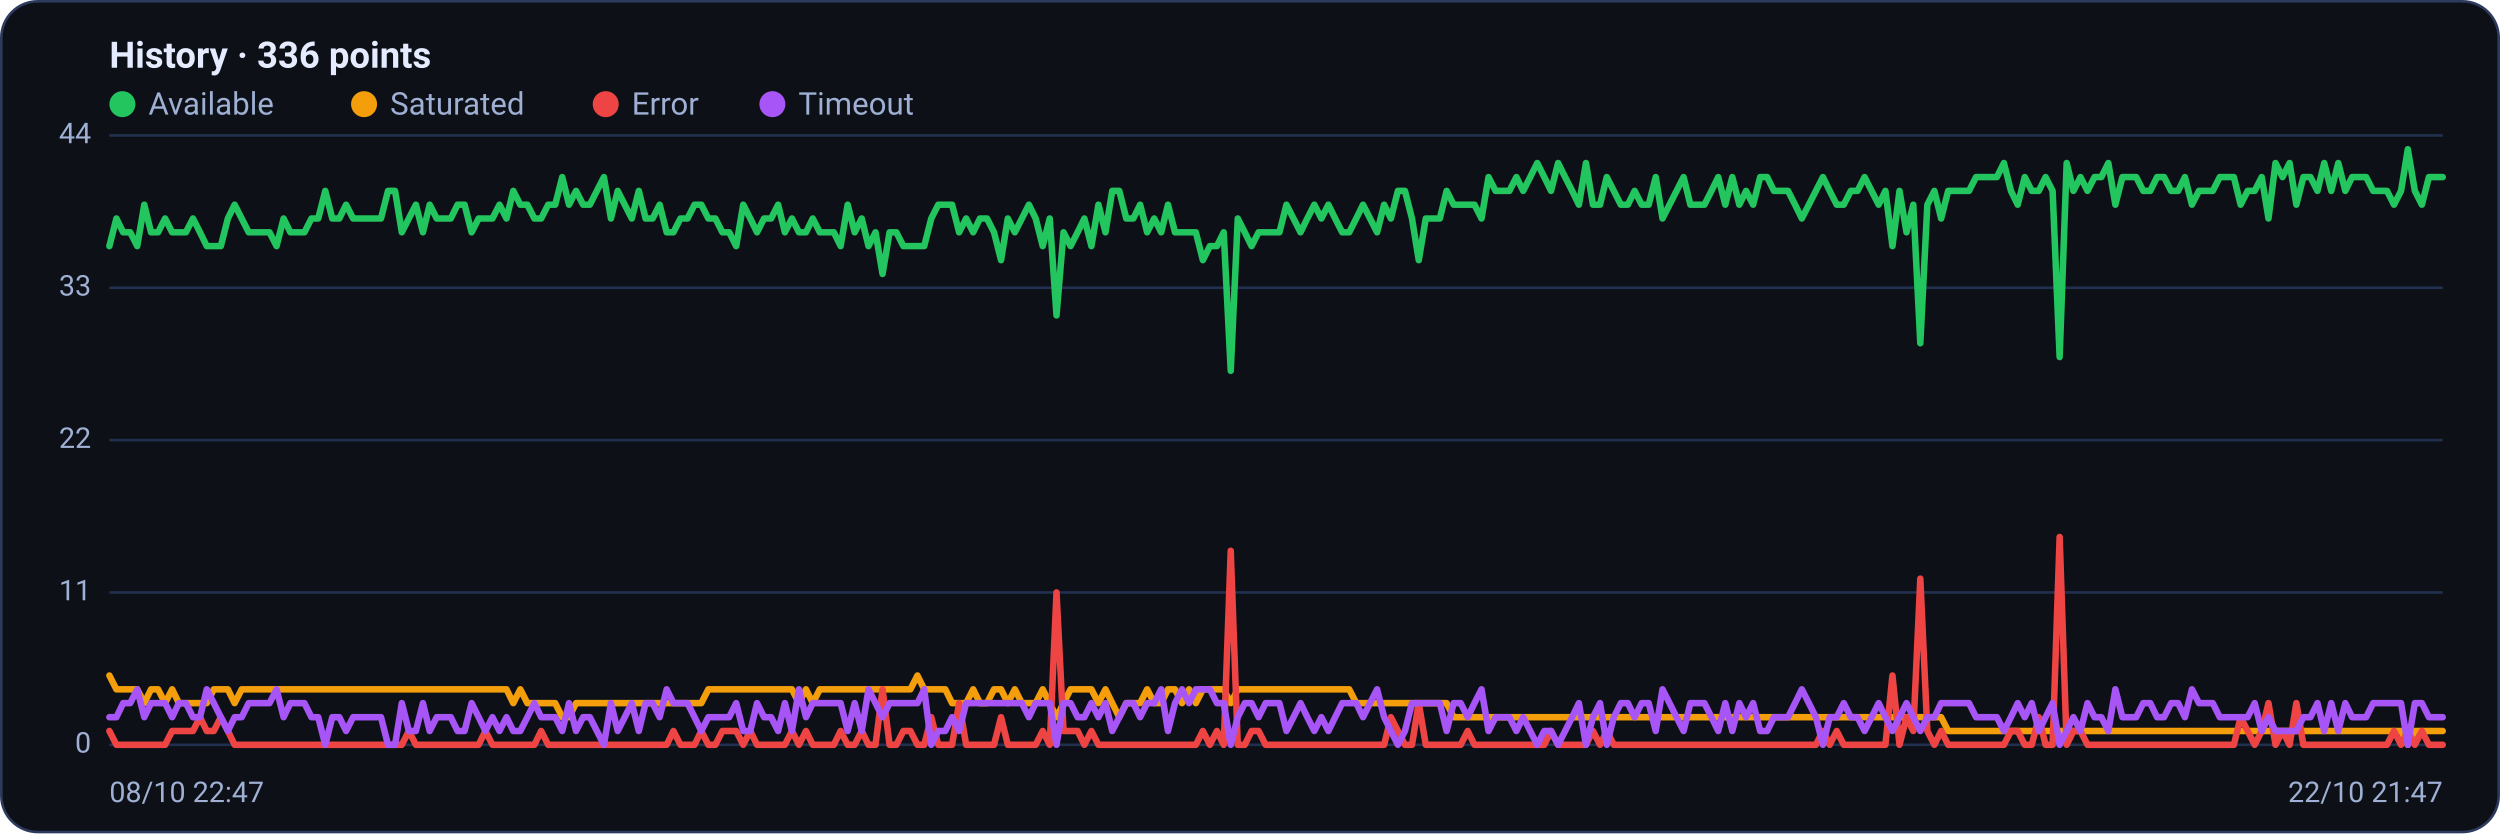
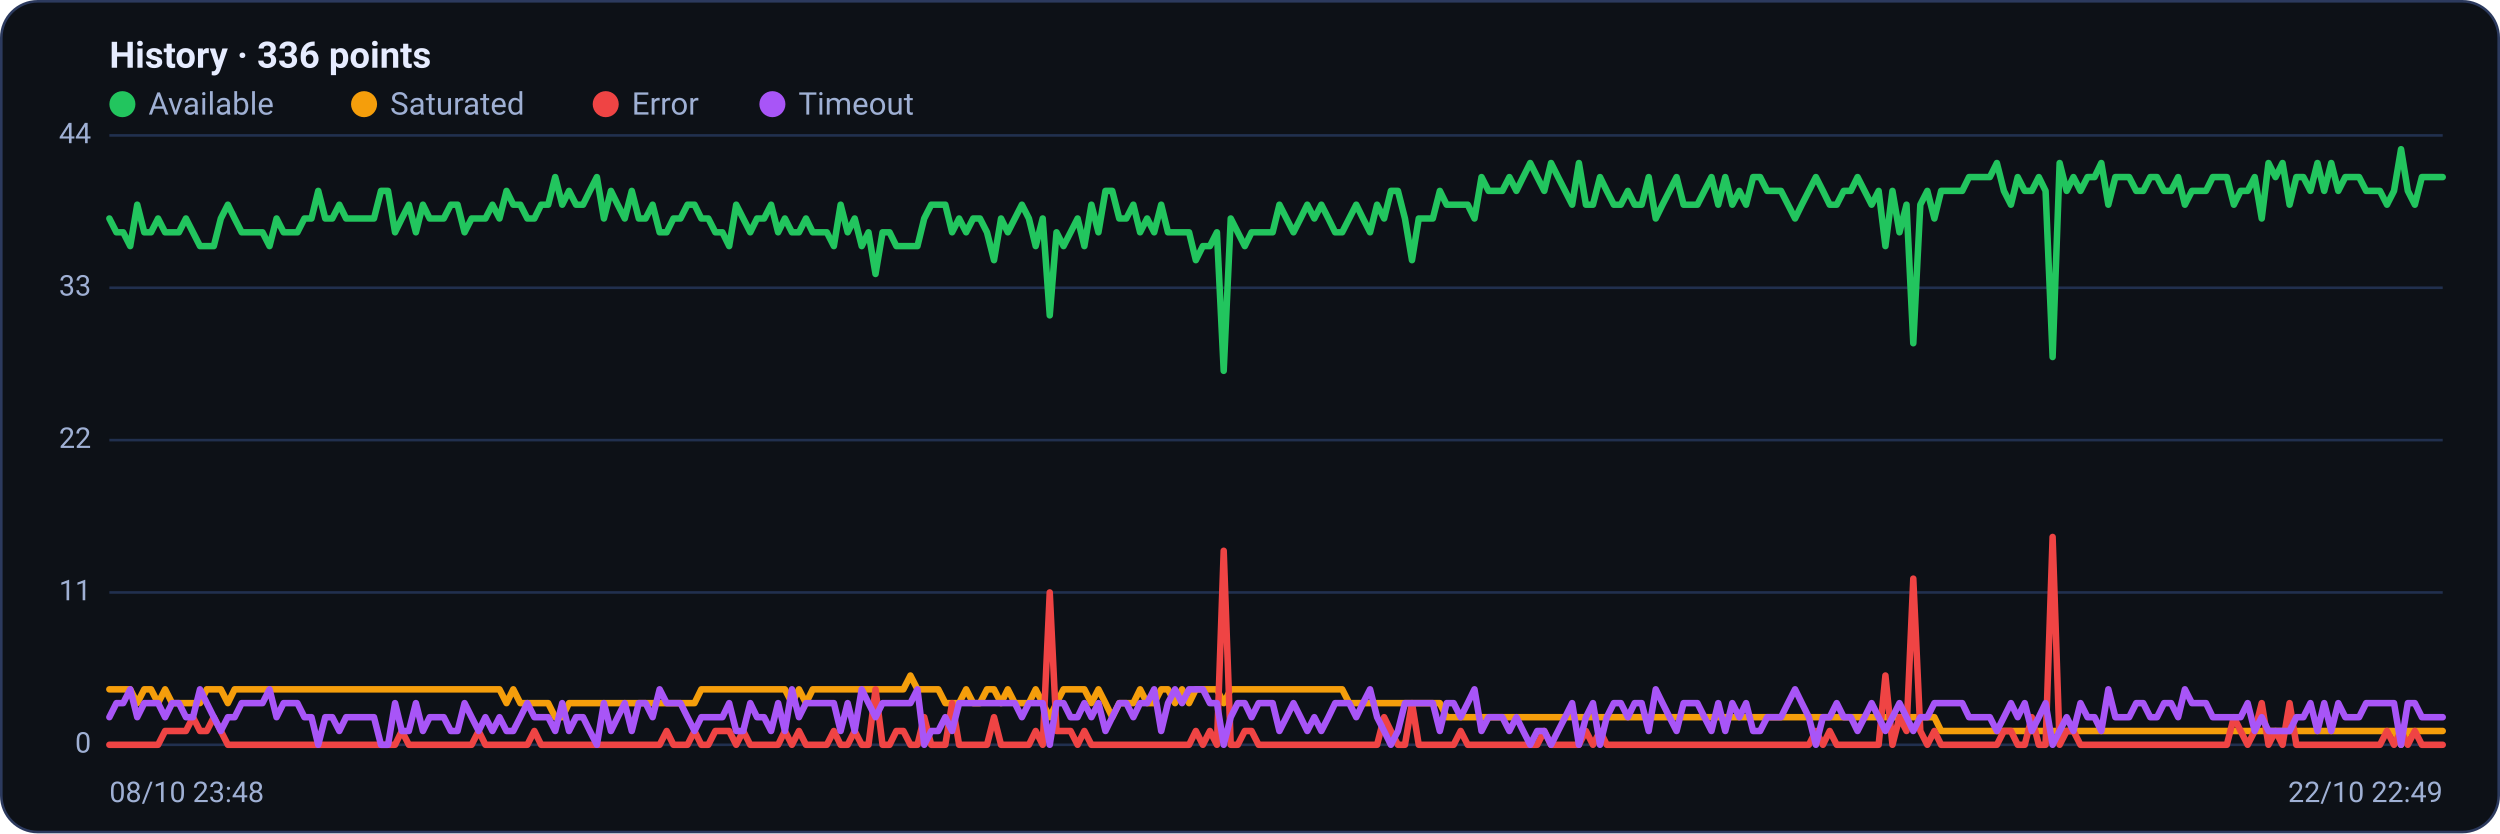
<svg xmlns="http://www.w3.org/2000/svg" viewBox="0 0 960 320" width="960" height="320" font-family="Segoe UI, system-ui, -apple-system, Roboto, Helvetica, Arial, sans-serif" role="img" aria-label="Availability history per region">
  <rect x="0.5" y="0.5" width="959" height="319" rx="14" fill="#0d1117" stroke="#2c3a5e" />
  <text x="42" y="26" font-size="14" font-weight="600" fill="#e6ecff">History · 336 points</text>
  <circle cx="47" cy="40" r="5" fill="#22c55e" />
  <text x="57" y="44" font-size="12" fill="#9fb0d4">Available</text>
  <circle cx="139.8" cy="40" r="5" fill="#f59e0b" />
  <text x="149.8" y="44" font-size="12" fill="#9fb0d4">Saturated</text>
  <circle cx="232.6" cy="40" r="5" fill="#ef4444" />
  <text x="242.6" y="44" font-size="12" fill="#9fb0d4">Error</text>
  <circle cx="296.6" cy="40" r="5" fill="#a855f7" />
  <text x="306.6" y="44" font-size="12" fill="#9fb0d4">Timeout</text>
  <line x1="42" y1="286.0" x2="938" y2="286.0" stroke="#21304f" stroke-width="1" />
  <text x="35" y="289.0" text-anchor="end" font-size="11" fill="#9fb0d4">0</text>
  <line x1="42" y1="227.5" x2="938" y2="227.5" stroke="#21304f" stroke-width="1" />
  <text x="35" y="230.5" text-anchor="end" font-size="11" fill="#9fb0d4">11</text>
  <line x1="42" y1="169.0" x2="938" y2="169.0" stroke="#21304f" stroke-width="1" />
  <text x="35" y="172.0" text-anchor="end" font-size="11" fill="#9fb0d4">22</text>
  <line x1="42" y1="110.5" x2="938" y2="110.5" stroke="#21304f" stroke-width="1" />
  <text x="35" y="113.5" text-anchor="end" font-size="11" fill="#9fb0d4">33</text>
  <line x1="42" y1="52.0" x2="938" y2="52.0" stroke="#21304f" stroke-width="1" />
  <text x="35" y="55.0" text-anchor="end" font-size="11" fill="#9fb0d4">44</text>
-   <polyline fill="none" stroke="#22c55e" stroke-width="2.5" stroke-linejoin="round" stroke-linecap="round" points="42.0,94.5 44.7,83.9 47.3,89.2 50.0,89.2 52.7,94.5 55.4,78.6 58.0,89.2 60.7,89.2 63.4,83.9 66.1,89.2 68.7,89.2 71.4,89.2 74.1,83.9 76.8,89.2 79.4,94.5 82.1,94.5 84.8,94.5 87.5,83.9 90.1,78.6 92.8,83.9 95.5,89.2 98.2,89.2 100.8,89.2 103.5,89.2 106.2,94.5 108.9,83.9 111.5,89.2 114.2,89.2 116.9,89.2 119.6,83.9 122.2,83.9 124.9,73.3 127.6,83.9 130.3,83.9 132.9,78.6 135.6,83.9 138.3,83.9 141.0,83.9 143.6,83.9 146.3,83.9 149.0,73.3 151.7,73.3 154.3,89.2 157.0,83.9 159.7,78.6 162.4,89.2 165.0,78.6 167.7,83.9 170.4,83.9 173.1,83.9 175.7,78.6 178.4,78.6 181.1,89.2 183.8,83.9 186.4,83.9 189.1,83.9 191.8,78.6 194.5,83.9 197.1,73.3 199.8,78.6 202.5,78.6 205.2,83.9 207.8,83.9 210.5,78.6 213.2,78.6 215.9,68.0 218.5,78.6 221.2,73.3 223.9,78.6 226.5,78.6 229.2,73.3 231.9,68.0 234.6,83.9 237.2,73.3 239.9,78.6 242.6,83.9 245.3,73.3 247.9,83.9 250.6,83.9 253.3,78.6 256.0,89.2 258.6,89.2 261.3,83.9 264.0,83.9 266.7,78.6 269.3,78.6 272.0,83.9 274.7,83.9 277.4,89.2 280.0,89.2 282.7,94.5 285.4,78.6 288.1,83.9 290.7,89.2 293.4,83.9 296.1,83.9 298.8,78.6 301.4,89.2 304.1,83.9 306.8,89.2 309.5,89.2 312.1,83.9 314.8,89.2 317.5,89.2 320.2,89.2 322.8,94.5 325.5,78.6 328.2,89.2 330.9,83.9 333.5,94.5 336.2,89.2 338.9,105.2 341.6,89.2 344.2,89.2 346.9,94.5 349.6,94.5 352.3,94.5 354.9,94.5 357.6,83.9 360.3,78.6 363.0,78.6 365.6,78.6 368.3,89.2 371.0,83.9 373.7,89.2 376.3,83.9 379.0,83.9 381.7,89.2 384.4,99.9 387.0,83.9 389.7,89.2 392.4,83.9 395.1,78.6 397.7,83.9 400.4,94.5 403.1,83.9 405.7,121.1 408.4,89.2 411.1,94.5 413.8,89.2 416.4,83.9 419.1,94.5 421.8,78.6 424.5,89.2 427.1,73.3 429.8,73.3 432.5,83.9 435.2,83.9 437.8,78.6 440.5,89.2 443.2,83.9 445.9,89.2 448.5,78.6 451.2,89.2 453.9,89.2 456.6,89.2 459.2,89.2 461.9,99.9 464.6,94.5 467.3,94.5 469.9,89.2 472.6,142.4 475.3,83.9 478.0,89.2 480.6,94.5 483.3,89.2 486.0,89.2 488.7,89.2 491.3,89.2 494.0,78.6 496.7,83.9 499.4,89.2 502.0,83.9 504.7,78.6 507.4,83.9 510.1,78.6 512.7,83.9 515.4,89.2 518.1,89.2 520.8,83.9 523.4,78.6 526.1,83.9 528.8,89.2 531.5,78.6 534.1,83.9 536.8,73.3 539.5,73.3 542.2,83.9 544.8,99.9 547.5,83.9 550.2,83.9 552.9,83.9 555.5,73.3 558.2,78.6 560.9,78.6 563.6,78.6 566.2,78.6 568.9,83.9 571.6,68.0 574.3,73.3 576.9,73.3 579.6,73.3 582.3,68.0 584.9,73.3 587.6,68.0 590.3,62.6 593.0,68.0 595.6,73.3 598.3,62.6 601.0,68.0 603.7,73.3 606.3,78.6 609.0,62.6 611.7,78.6 614.4,78.6 617.0,68.0 619.7,73.3 622.4,78.6 625.1,78.6 627.7,73.3 630.4,78.6 633.1,78.6 635.8,68.0 638.4,83.9 641.1,78.6 643.8,73.3 646.5,68.0 649.1,78.6 651.8,78.6 654.5,78.6 657.2,73.3 659.8,68.0 662.5,78.6 665.2,68.0 667.9,78.6 670.5,73.3 673.2,78.6 675.9,68.0 678.6,68.0 681.2,73.3 683.9,73.3 686.6,73.3 689.3,78.6 691.9,83.9 694.6,78.6 697.3,73.3 700.0,68.0 702.6,73.3 705.3,78.6 708.0,78.6 710.7,73.3 713.3,73.3 716.0,68.0 718.7,73.3 721.4,78.6 724.0,73.3 726.7,94.5 729.4,73.3 732.1,89.2 734.7,78.6 737.4,131.8 740.1,78.6 742.8,73.3 745.4,83.9 748.1,73.3 750.8,73.3 753.5,73.3 756.1,73.3 758.8,68.0 761.5,68.0 764.1,68.0 766.8,68.0 769.5,62.6 772.2,73.3 774.8,78.6 777.5,68.0 780.2,73.3 782.9,73.3 785.5,68.0 788.2,73.3 790.9,137.1 793.6,62.6 796.2,73.3 798.9,68.0 801.6,73.3 804.3,68.0 806.9,68.0 809.6,62.6 812.3,78.6 815.0,68.0 817.6,68.0 820.3,68.0 823.0,73.3 825.7,73.3 828.3,68.0 831.0,68.0 833.7,73.3 836.4,73.3 839.0,68.0 841.7,78.6 844.4,73.3 847.1,73.3 849.7,73.3 852.4,68.0 855.1,68.0 857.8,68.0 860.4,78.6 863.1,73.3 865.8,73.3 868.5,68.0 871.1,83.9 873.8,62.6 876.5,68.0 879.2,62.6 881.8,78.6 884.5,68.0 887.2,68.0 889.9,73.3 892.5,62.6 895.2,73.3 897.9,62.6 900.6,73.3 903.2,68.0 905.9,68.0 908.6,68.0 911.3,73.3 913.9,73.3 916.6,73.3 919.3,78.6 922.0,73.3 924.6,57.3 927.3,73.3 930.0,78.6 932.7,68.0 935.3,68.0 938.0,68.0" />
-   <polyline fill="none" stroke="#f59e0b" stroke-width="2.5" stroke-linejoin="round" stroke-linecap="round" points="42.0,259.4 44.7,264.7 47.3,264.7 50.0,264.7 52.7,264.7 55.4,270.0 58.0,264.7 60.7,264.7 63.4,270.0 66.1,264.7 68.7,270.0 71.4,270.0 74.1,270.0 76.8,270.0 79.4,270.0 82.1,264.7 84.8,264.7 87.5,264.7 90.1,270.0 92.8,264.7 95.5,264.7 98.2,264.7 100.8,264.7 103.5,264.7 106.2,264.7 108.9,264.7 111.5,264.7 114.2,264.7 116.9,264.7 119.6,264.7 122.2,264.7 124.9,264.7 127.6,264.7 130.3,264.7 132.9,264.7 135.6,264.7 138.3,264.7 141.0,264.7 143.6,264.7 146.3,264.7 149.0,264.7 151.7,264.7 154.3,264.7 157.0,264.7 159.7,264.7 162.4,264.7 165.0,264.7 167.7,264.7 170.4,264.7 173.1,264.7 175.7,264.7 178.4,264.7 181.1,264.7 183.8,264.7 186.4,264.7 189.1,264.7 191.8,264.7 194.5,264.7 197.1,270.0 199.8,264.7 202.5,270.0 205.2,270.0 207.8,270.0 210.5,270.0 213.2,270.0 215.9,275.4 218.5,275.4 221.2,270.0 223.9,270.0 226.5,270.0 229.2,270.0 231.9,270.0 234.6,270.0 237.2,270.0 239.9,270.0 242.6,270.0 245.3,270.0 247.9,270.0 250.6,270.0 253.3,270.0 256.0,270.0 258.6,270.0 261.3,270.0 264.0,270.0 266.7,270.0 269.3,270.0 272.0,264.7 274.7,264.7 277.4,264.7 280.0,264.7 282.7,264.7 285.4,264.7 288.1,264.7 290.7,264.7 293.4,264.7 296.1,264.7 298.8,264.7 301.4,264.7 304.1,264.7 306.8,270.0 309.5,264.7 312.1,270.0 314.8,264.7 317.5,264.7 320.2,264.7 322.8,264.7 325.5,264.7 328.2,264.7 330.9,264.7 333.5,264.7 336.2,264.7 338.9,264.7 341.6,264.7 344.2,264.7 346.9,264.7 349.6,264.7 352.3,259.4 354.9,264.7 357.6,264.7 360.3,264.7 363.0,264.7 365.6,270.0 368.3,270.0 371.0,270.0 373.7,264.7 376.3,270.0 379.0,270.0 381.7,264.7 384.4,264.7 387.0,270.0 389.7,264.7 392.4,270.0 395.1,270.0 397.7,270.0 400.4,264.7 403.1,270.0 405.7,275.4 408.4,270.0 411.1,264.7 413.8,264.7 416.4,264.7 419.1,264.7 421.8,270.0 424.5,264.7 427.1,270.0 429.8,275.4 432.5,270.0 435.2,270.0 437.8,270.0 440.5,264.7 443.2,270.0 445.9,270.0 448.5,264.7 451.2,264.7 453.9,270.0 456.6,264.7 459.2,270.0 461.9,264.7 464.6,264.7 467.3,264.7 469.9,264.7 472.6,270.0 475.3,264.7 478.0,264.7 480.6,264.7 483.3,264.7 486.0,264.7 488.7,264.7 491.3,264.7 494.0,264.7 496.7,264.7 499.4,264.7 502.0,264.7 504.7,264.7 507.4,264.7 510.1,264.7 512.7,264.7 515.4,264.7 518.1,264.7 520.8,270.0 523.4,270.0 526.1,270.0 528.8,270.0 531.5,270.0 534.1,270.0 536.8,270.0 539.5,270.0 542.2,270.0 544.8,270.0 547.5,270.0 550.2,270.0 552.9,270.0 555.5,270.0 558.2,275.4 560.9,275.4 563.6,275.4 566.2,275.4 568.9,275.4 571.6,275.4 574.3,275.4 576.9,275.4 579.6,275.4 582.3,275.4 584.9,275.4 587.6,275.4 590.3,275.4 593.0,275.4 595.6,275.4 598.3,275.4 601.0,275.4 603.7,275.4 606.3,275.4 609.0,275.4 611.7,275.4 614.4,275.4 617.0,275.4 619.7,275.4 622.4,275.4 625.1,275.4 627.7,275.4 630.4,275.4 633.1,275.4 635.8,275.4 638.4,275.4 641.1,275.4 643.8,275.4 646.5,275.4 649.1,275.4 651.8,275.4 654.5,275.4 657.2,275.4 659.8,275.4 662.5,275.4 665.2,275.4 667.9,275.4 670.5,275.4 673.2,275.4 675.9,275.4 678.6,275.4 681.2,275.4 683.9,275.4 686.6,275.4 689.3,275.4 691.9,275.4 694.6,275.4 697.3,275.4 700.0,275.4 702.6,275.4 705.3,275.4 708.0,275.4 710.7,275.4 713.3,275.4 716.0,275.4 718.7,275.4 721.4,275.4 724.0,275.4 726.7,275.4 729.4,275.4 732.1,275.4 734.7,275.4 737.4,275.4 740.1,275.4 742.8,275.4 745.4,275.4 748.1,280.7 750.8,280.7 753.5,280.7 756.1,280.7 758.8,280.7 761.5,280.7 764.1,280.7 766.8,280.7 769.5,280.7 772.2,280.7 774.8,280.7 777.5,280.7 780.2,280.7 782.9,280.7 785.5,280.7 788.2,280.7 790.9,280.7 793.6,280.7 796.2,280.7 798.9,280.7 801.6,280.7 804.3,280.7 806.9,280.7 809.6,280.7 812.3,280.7 815.0,280.7 817.6,280.7 820.3,280.7 823.0,280.7 825.7,280.7 828.3,280.7 831.0,280.7 833.7,280.7 836.4,280.7 839.0,280.7 841.7,280.7 844.4,280.7 847.1,280.7 849.7,280.7 852.4,280.7 855.1,280.7 857.8,280.7 860.4,280.7 863.1,280.7 865.8,280.7 868.5,280.7 871.1,280.7 873.8,280.7 876.5,280.7 879.2,280.7 881.8,280.7 884.5,280.7 887.2,280.7 889.9,280.7 892.5,280.7 895.2,280.7 897.9,280.7 900.6,280.7 903.2,280.7 905.9,280.7 908.6,280.7 911.3,280.7 913.9,280.7 916.6,280.7 919.3,280.7 922.0,280.7 924.6,286.0 927.3,280.7 930.0,280.7 932.7,280.7 935.3,280.7 938.0,280.7" />
-   <polyline fill="none" stroke="#ef4444" stroke-width="2.5" stroke-linejoin="round" stroke-linecap="round" points="42.0,280.7 44.7,286.0 47.3,286.0 50.0,286.0 52.7,286.0 55.4,286.0 58.0,286.0 60.7,286.0 63.4,286.0 66.1,280.7 68.7,280.7 71.4,280.7 74.1,280.7 76.8,275.4 79.4,280.7 82.1,280.7 84.8,275.4 87.5,280.7 90.1,286.0 92.8,286.0 95.5,286.0 98.2,286.0 100.8,286.0 103.5,286.0 106.2,286.0 108.9,286.0 111.5,286.0 114.2,286.0 116.9,286.0 119.6,286.0 122.2,286.0 124.9,286.0 127.6,286.0 130.3,286.0 132.9,286.0 135.6,286.0 138.3,286.0 141.0,286.0 143.6,286.0 146.3,286.0 149.0,286.0 151.7,286.0 154.3,286.0 157.0,280.7 159.7,286.0 162.4,286.0 165.0,286.0 167.7,286.0 170.4,286.0 173.1,286.0 175.7,286.0 178.4,286.0 181.1,286.0 183.8,286.0 186.4,280.7 189.1,286.0 191.8,286.0 194.5,286.0 197.1,286.0 199.8,286.0 202.5,286.0 205.2,286.0 207.8,280.7 210.5,286.0 213.2,286.0 215.9,286.0 218.5,286.0 221.2,286.0 223.9,286.0 226.5,286.0 229.2,286.0 231.9,286.0 234.6,286.0 237.2,286.0 239.9,286.0 242.6,286.0 245.3,286.0 247.9,286.0 250.6,286.0 253.3,286.0 256.0,286.0 258.6,280.7 261.3,286.0 264.0,286.0 266.7,286.0 269.3,280.7 272.0,286.0 274.7,286.0 277.4,280.7 280.0,280.7 282.7,280.7 285.4,286.0 288.1,280.7 290.7,286.0 293.4,286.0 296.1,286.0 298.8,286.0 301.4,286.0 304.1,280.7 306.8,286.0 309.5,280.7 312.1,286.0 314.8,286.0 317.5,286.0 320.2,286.0 322.8,280.7 325.5,286.0 328.2,286.0 330.9,280.7 333.5,286.0 336.2,286.0 338.9,264.7 341.6,286.0 344.2,286.0 346.9,280.7 349.6,280.7 352.3,286.0 354.9,286.0 357.6,275.4 360.3,286.0 363.0,286.0 365.6,286.0 368.3,270.0 371.0,286.0 373.7,286.0 376.3,286.0 379.0,286.0 381.7,286.0 384.4,275.4 387.0,286.0 389.7,286.0 392.4,286.0 395.1,286.0 397.7,286.0 400.4,280.7 403.1,286.0 405.7,227.5 408.4,280.7 411.1,280.7 413.8,280.7 416.4,286.0 419.1,280.7 421.8,286.0 424.5,286.0 427.1,286.0 429.8,286.0 432.5,286.0 435.2,286.0 437.8,286.0 440.5,286.0 443.2,286.0 445.9,286.0 448.5,286.0 451.2,286.0 453.9,286.0 456.6,286.0 459.2,286.0 461.9,280.7 464.6,286.0 467.3,280.7 469.9,286.0 472.6,211.5 475.3,286.0 478.0,286.0 480.6,280.7 483.3,280.7 486.0,286.0 488.7,286.0 491.3,286.0 494.0,286.0 496.7,286.0 499.4,286.0 502.0,286.0 504.7,286.0 507.4,286.0 510.1,286.0 512.7,286.0 515.4,286.0 518.1,286.0 520.8,286.0 523.4,286.0 526.1,286.0 528.8,286.0 531.5,286.0 534.1,275.4 536.8,280.7 539.5,286.0 542.2,286.0 544.8,270.0 547.5,286.0 550.2,286.0 552.9,286.0 555.5,286.0 558.2,286.0 560.9,286.0 563.6,280.7 566.2,286.0 568.9,286.0 571.6,286.0 574.3,286.0 576.9,286.0 579.6,286.0 582.3,286.0 584.9,286.0 587.6,286.0 590.3,286.0 593.0,286.0 595.6,280.7 598.3,286.0 601.0,286.0 603.7,286.0 606.3,286.0 609.0,286.0 611.7,280.7 614.4,286.0 617.0,280.7 619.7,286.0 622.4,286.0 625.1,286.0 627.7,286.0 630.4,286.0 633.1,286.0 635.8,286.0 638.4,286.0 641.1,286.0 643.8,286.0 646.5,286.0 649.1,286.0 651.8,286.0 654.5,286.0 657.2,286.0 659.8,286.0 662.5,286.0 665.2,286.0 667.9,286.0 670.5,286.0 673.2,286.0 675.9,286.0 678.6,286.0 681.2,286.0 683.9,286.0 686.6,286.0 689.3,286.0 691.9,286.0 694.6,286.0 697.3,286.0 700.0,280.7 702.6,286.0 705.3,280.7 708.0,286.0 710.7,286.0 713.3,286.0 716.0,286.0 718.7,286.0 721.4,286.0 724.0,286.0 726.7,259.4 729.4,286.0 732.1,275.4 734.7,280.7 737.4,222.2 740.1,280.7 742.8,286.0 745.4,280.7 748.1,286.0 750.8,286.0 753.5,286.0 756.1,286.0 758.8,286.0 761.5,286.0 764.1,286.0 766.8,286.0 769.5,286.0 772.2,280.7 774.8,280.7 777.5,286.0 780.2,286.0 782.9,275.4 785.5,286.0 788.2,286.0 790.9,206.2 793.6,286.0 796.2,280.7 798.9,280.7 801.6,286.0 804.3,286.0 806.9,286.0 809.6,286.0 812.3,286.0 815.0,286.0 817.6,286.0 820.3,286.0 823.0,286.0 825.7,286.0 828.3,286.0 831.0,286.0 833.7,286.0 836.4,286.0 839.0,286.0 841.7,286.0 844.4,286.0 847.1,286.0 849.7,286.0 852.4,286.0 855.1,286.0 857.8,286.0 860.4,275.4 863.1,280.7 865.8,286.0 868.5,280.7 871.1,270.0 873.8,286.0 876.5,280.7 879.2,286.0 881.8,270.0 884.5,286.0 887.2,286.0 889.9,286.0 892.5,286.0 895.2,286.0 897.9,286.0 900.6,286.0 903.2,286.0 905.9,286.0 908.6,286.0 911.3,286.0 913.9,286.0 916.6,286.0 919.3,280.7 922.0,286.0 924.6,280.7 927.3,286.0 930.0,280.7 932.7,286.0 935.3,286.0 938.0,286.0" />
-   <polyline fill="none" stroke="#a855f7" stroke-width="2.5" stroke-linejoin="round" stroke-linecap="round" points="42.0,275.4 44.7,275.4 47.3,270.0 50.0,270.0 52.7,264.7 55.4,275.4 58.0,270.0 60.7,270.0 63.4,270.0 66.1,275.4 68.7,270.0 71.4,270.0 74.1,275.4 76.8,275.4 79.4,264.7 82.1,270.0 84.8,275.4 87.5,280.7 90.1,275.4 92.8,275.4 95.5,270.0 98.2,270.0 100.8,270.0 103.5,270.0 106.2,264.7 108.9,275.4 111.5,270.0 114.2,270.0 116.9,270.0 119.6,275.4 122.2,275.4 124.9,286.0 127.6,275.4 130.3,275.4 132.9,280.7 135.6,275.4 138.3,275.4 141.0,275.4 143.6,275.4 146.3,275.4 149.0,286.0 151.7,286.0 154.3,270.0 157.0,280.7 159.7,280.7 162.4,270.0 165.0,280.7 167.7,275.4 170.4,275.4 173.1,275.4 175.7,280.7 178.4,280.7 181.1,270.0 183.8,275.4 186.4,280.7 189.1,275.4 191.8,280.7 194.5,275.4 197.1,280.7 199.8,280.7 202.5,275.4 205.2,270.0 207.8,275.4 210.5,275.4 213.2,275.4 215.9,280.7 218.5,270.0 221.2,280.7 223.9,275.4 226.5,275.4 229.2,280.7 231.9,286.0 234.6,270.0 237.2,280.7 239.9,275.4 242.6,270.0 245.3,280.7 247.9,270.0 250.6,270.0 253.3,275.4 256.0,264.7 258.6,270.0 261.3,270.0 264.0,270.0 266.7,275.4 269.3,280.7 272.0,275.4 274.7,275.4 277.4,275.4 280.0,275.4 282.7,270.0 285.4,280.7 288.1,280.7 290.7,270.0 293.4,275.4 296.1,275.4 298.8,280.7 301.4,270.0 304.1,280.7 306.8,264.7 309.5,275.4 312.1,270.0 314.8,270.0 317.5,270.0 320.2,270.0 322.8,270.0 325.5,280.7 328.2,270.0 330.9,280.7 333.5,264.7 336.2,270.0 338.9,275.4 341.6,270.0 344.2,270.0 346.9,270.0 349.6,270.0 352.3,270.0 354.9,264.7 357.6,286.0 360.3,280.7 363.0,280.7 365.6,275.4 368.3,280.7 371.0,270.0 373.7,270.0 376.3,270.0 379.0,270.0 381.7,270.0 384.4,270.0 387.0,270.0 389.7,270.0 392.4,270.0 395.1,275.4 397.7,270.0 400.4,270.0 403.1,270.0 405.7,286.0 408.4,270.0 411.1,270.0 413.8,275.4 416.4,275.4 419.1,270.0 421.8,275.4 424.5,270.0 427.1,280.7 429.8,275.4 432.5,270.0 435.2,270.0 437.8,275.4 440.5,270.0 443.2,270.0 445.9,264.7 448.5,280.7 451.2,270.0 453.9,264.7 456.6,270.0 459.2,264.7 461.9,264.7 464.6,264.7 467.3,270.0 469.9,270.0 472.6,286.0 475.3,275.4 478.0,270.0 480.6,270.0 483.3,275.4 486.0,270.0 488.7,270.0 491.3,270.0 494.0,280.7 496.7,275.4 499.4,270.0 502.0,275.4 504.7,280.7 507.4,275.4 510.1,280.7 512.7,275.4 515.4,270.0 518.1,270.0 520.8,270.0 523.4,275.4 526.1,270.0 528.8,264.7 531.5,275.4 534.1,280.7 536.8,286.0 539.5,280.7 542.2,270.0 544.8,270.0 547.5,270.0 550.2,270.0 552.9,270.0 555.5,280.7 558.2,270.0 560.9,270.0 563.6,275.4 566.2,270.0 568.9,264.7 571.6,280.7 574.3,275.4 576.9,275.4 579.6,275.4 582.3,280.7 584.9,275.4 587.6,280.7 590.3,286.0 593.0,280.7 595.6,280.7 598.3,286.0 601.0,280.7 603.7,275.4 606.3,270.0 609.0,286.0 611.7,275.4 614.4,270.0 617.0,286.0 619.7,275.4 622.4,270.0 625.1,270.0 627.7,275.4 630.4,270.0 633.1,270.0 635.8,280.7 638.4,264.7 641.1,270.0 643.8,275.4 646.5,280.7 649.1,270.0 651.8,270.0 654.5,270.0 657.2,275.4 659.8,280.7 662.5,270.0 665.2,280.7 667.9,270.0 670.5,275.4 673.2,270.0 675.9,280.7 678.6,280.7 681.2,275.4 683.9,275.4 686.6,275.4 689.3,270.0 691.9,264.7 694.6,270.0 697.3,275.4 700.0,286.0 702.6,275.4 705.3,275.4 708.0,270.0 710.7,275.4 713.3,275.4 716.0,280.7 718.7,275.4 721.4,270.0 724.0,275.4 726.7,280.7 729.4,275.4 732.1,270.0 734.7,275.4 737.4,280.7 740.1,275.4 742.8,275.4 745.4,270.0 748.1,270.0 750.8,270.0 753.5,270.0 756.1,270.0 758.8,275.4 761.5,275.4 764.1,275.4 766.8,275.4 769.5,280.7 772.2,275.4 774.8,270.0 777.5,275.4 780.2,270.0 782.9,280.7 785.5,275.4 788.2,270.0 790.9,286.0 793.6,280.7 796.2,275.4 798.9,280.7 801.6,270.0 804.3,275.4 806.9,275.4 809.6,280.7 812.3,264.7 815.0,275.4 817.6,275.4 820.3,275.4 823.0,270.0 825.7,270.0 828.3,275.4 831.0,275.4 833.7,270.0 836.4,270.0 839.0,275.4 841.7,264.7 844.4,270.0 847.1,270.0 849.7,270.0 852.4,275.4 855.1,275.4 857.8,275.4 860.4,275.4 863.1,275.4 865.8,270.0 868.5,280.7 871.1,275.4 873.8,280.7 876.5,280.7 879.2,280.7 881.8,280.7 884.5,275.4 887.2,275.4 889.9,270.0 892.5,280.7 895.2,270.0 897.9,280.7 900.6,270.0 903.2,275.4 905.9,275.4 908.6,275.4 911.3,270.0 913.9,270.0 916.6,270.0 919.3,270.0 922.0,270.0 924.6,286.0 927.3,270.0 930.0,270.0 932.7,275.4 935.3,275.4 938.0,275.4" />
-   <text x="42" y="308" font-size="11" fill="#9fb0d4">08/10 22:47</text>
-   <text x="938" y="308" text-anchor="end" font-size="11" fill="#9fb0d4">22/10 21:47</text>
+   <polyline fill="none" stroke="#22c55e" stroke-width="2.5" stroke-linejoin="round" stroke-linecap="round" points="42.0,83.9 44.7,89.2 47.3,89.2 50.0,94.5 52.7,78.6 55.4,89.2 58.0,89.2 60.7,83.9 63.4,89.2 66.1,89.2 68.7,89.2 71.4,83.9 74.1,89.2 76.8,94.5 79.4,94.5 82.1,94.5 84.8,83.9 87.5,78.6 90.1,83.9 92.8,89.2 95.5,89.2 98.2,89.2 100.8,89.2 103.5,94.5 106.2,83.9 108.9,89.2 111.5,89.2 114.2,89.2 116.9,83.9 119.6,83.9 122.2,73.3 124.9,83.9 127.6,83.9 130.3,78.6 132.9,83.9 135.6,83.9 138.3,83.9 141.0,83.9 143.6,83.9 146.3,73.3 149.0,73.3 151.7,89.2 154.3,83.9 157.0,78.6 159.7,89.2 162.4,78.6 165.0,83.9 167.7,83.9 170.4,83.9 173.1,78.6 175.7,78.6 178.4,89.2 181.1,83.9 183.8,83.9 186.4,83.9 189.1,78.6 191.8,83.9 194.5,73.3 197.1,78.6 199.8,78.6 202.5,83.9 205.2,83.9 207.8,78.6 210.5,78.6 213.2,68.0 215.9,78.6 218.5,73.3 221.2,78.6 223.9,78.6 226.5,73.3 229.2,68.0 231.9,83.9 234.6,73.3 237.2,78.6 239.9,83.9 242.6,73.3 245.3,83.9 247.9,83.9 250.6,78.6 253.3,89.2 256.0,89.2 258.6,83.9 261.3,83.9 264.0,78.6 266.7,78.6 269.3,83.9 272.0,83.9 274.7,89.2 277.4,89.2 280.0,94.5 282.7,78.6 285.4,83.9 288.1,89.2 290.7,83.9 293.4,83.9 296.1,78.6 298.8,89.2 301.4,83.9 304.1,89.2 306.8,89.2 309.5,83.9 312.1,89.2 314.8,89.2 317.5,89.2 320.2,94.5 322.8,78.6 325.5,89.2 328.2,83.9 330.9,94.5 333.5,89.2 336.2,105.2 338.9,89.2 341.6,89.2 344.2,94.5 346.9,94.5 349.6,94.5 352.3,94.5 354.9,83.9 357.6,78.6 360.3,78.6 363.0,78.6 365.6,89.2 368.3,83.9 371.0,89.2 373.7,83.9 376.3,83.9 379.0,89.2 381.7,99.9 384.4,83.9 387.0,89.2 389.7,83.9 392.4,78.6 395.1,83.9 397.7,94.5 400.4,83.9 403.1,121.1 405.7,89.2 408.4,94.5 411.1,89.2 413.8,83.9 416.4,94.5 419.1,78.6 421.8,89.2 424.5,73.3 427.1,73.3 429.8,83.9 432.5,83.9 435.2,78.6 437.8,89.2 440.5,83.9 443.2,89.2 445.9,78.6 448.5,89.2 451.2,89.2 453.9,89.2 456.6,89.2 459.2,99.9 461.9,94.5 464.6,94.5 467.3,89.2 469.9,142.4 472.6,83.9 475.3,89.2 478.0,94.5 480.6,89.2 483.3,89.2 486.0,89.2 488.7,89.2 491.3,78.6 494.0,83.9 496.7,89.2 499.4,83.9 502.0,78.6 504.7,83.9 507.4,78.6 510.1,83.9 512.7,89.2 515.4,89.2 518.1,83.9 520.8,78.6 523.4,83.9 526.1,89.2 528.8,78.6 531.5,83.9 534.1,73.3 536.8,73.3 539.5,83.9 542.2,99.9 544.8,83.9 547.5,83.9 550.2,83.9 552.9,73.3 555.5,78.6 558.2,78.6 560.9,78.6 563.6,78.6 566.2,83.9 568.9,68.0 571.6,73.3 574.3,73.3 576.9,73.3 579.6,68.0 582.3,73.3 584.9,68.0 587.6,62.6 590.3,68.0 593.0,73.3 595.6,62.6 598.3,68.0 601.0,73.3 603.7,78.6 606.3,62.6 609.0,78.6 611.7,78.6 614.4,68.0 617.0,73.3 619.7,78.6 622.4,78.6 625.1,73.3 627.7,78.6 630.4,78.6 633.1,68.0 635.8,83.9 638.4,78.6 641.1,73.3 643.8,68.0 646.5,78.6 649.1,78.6 651.8,78.6 654.5,73.3 657.2,68.0 659.8,78.6 662.5,68.0 665.2,78.6 667.9,73.3 670.5,78.6 673.2,68.0 675.9,68.0 678.6,73.3 681.2,73.3 683.9,73.3 686.6,78.6 689.3,83.9 691.9,78.6 694.6,73.3 697.3,68.0 700.0,73.3 702.6,78.6 705.3,78.6 708.0,73.3 710.7,73.3 713.3,68.0 716.0,73.3 718.7,78.6 721.4,73.3 724.0,94.5 726.7,73.3 729.4,89.2 732.1,78.6 734.7,131.8 737.4,78.6 740.1,73.3 742.8,83.9 745.4,73.3 748.1,73.3 750.8,73.3 753.5,73.3 756.1,68.0 758.8,68.0 761.5,68.0 764.1,68.0 766.8,62.6 769.5,73.3 772.2,78.6 774.8,68.0 777.5,73.3 780.2,73.3 782.9,68.0 785.5,73.3 788.2,137.1 790.9,62.6 793.6,73.3 796.2,68.0 798.9,73.3 801.6,68.0 804.3,68.0 806.9,62.6 809.6,78.6 812.3,68.0 815.0,68.0 817.6,68.0 820.3,73.3 823.0,73.3 825.7,68.0 828.3,68.0 831.0,73.3 833.7,73.3 836.4,68.0 839.0,78.6 841.7,73.3 844.4,73.3 847.1,73.3 849.7,68.0 852.4,68.0 855.1,68.0 857.8,78.6 860.4,73.3 863.1,73.3 865.8,68.0 868.5,83.9 871.1,62.6 873.8,68.0 876.5,62.6 879.2,78.6 881.8,68.0 884.5,68.0 887.2,73.3 889.9,62.6 892.5,73.3 895.2,62.6 897.9,73.3 900.6,68.0 903.2,68.0 905.9,68.0 908.6,73.3 911.3,73.3 913.9,73.3 916.6,78.6 919.3,73.3 922.0,57.3 924.6,73.3 927.3,78.6 930.0,68.0 932.7,68.0 935.3,68.0 938.0,68.0" />
+   <polyline fill="none" stroke="#f59e0b" stroke-width="2.5" stroke-linejoin="round" stroke-linecap="round" points="42.0,264.7 44.7,264.7 47.3,264.7 50.0,264.7 52.7,270.0 55.4,264.7 58.0,264.7 60.7,270.0 63.4,264.7 66.1,270.0 68.7,270.0 71.4,270.0 74.1,270.0 76.8,270.0 79.4,264.7 82.1,264.7 84.8,264.7 87.5,270.0 90.1,264.7 92.8,264.7 95.5,264.7 98.2,264.7 100.8,264.7 103.5,264.7 106.2,264.7 108.9,264.7 111.5,264.7 114.2,264.7 116.9,264.7 119.6,264.7 122.2,264.7 124.9,264.7 127.6,264.7 130.3,264.7 132.9,264.7 135.6,264.7 138.3,264.7 141.0,264.7 143.6,264.7 146.3,264.7 149.0,264.7 151.7,264.7 154.3,264.7 157.0,264.7 159.7,264.7 162.4,264.7 165.0,264.7 167.7,264.7 170.4,264.7 173.1,264.7 175.7,264.7 178.4,264.7 181.1,264.7 183.8,264.7 186.4,264.7 189.1,264.7 191.8,264.7 194.5,270.0 197.1,264.7 199.8,270.0 202.5,270.0 205.2,270.0 207.8,270.0 210.5,270.0 213.2,275.4 215.9,275.4 218.5,270.0 221.2,270.0 223.9,270.0 226.5,270.0 229.2,270.0 231.9,270.0 234.6,270.0 237.2,270.0 239.9,270.0 242.6,270.0 245.3,270.0 247.9,270.0 250.6,270.0 253.3,270.0 256.0,270.0 258.6,270.0 261.3,270.0 264.0,270.0 266.7,270.0 269.3,264.7 272.0,264.7 274.7,264.7 277.4,264.7 280.0,264.7 282.7,264.7 285.4,264.7 288.1,264.7 290.7,264.7 293.4,264.7 296.1,264.7 298.8,264.7 301.4,264.7 304.1,270.0 306.8,264.7 309.5,270.0 312.1,264.7 314.8,264.7 317.5,264.7 320.2,264.7 322.8,264.7 325.5,264.7 328.2,264.7 330.9,264.7 333.5,264.7 336.2,264.7 338.9,264.7 341.6,264.7 344.2,264.7 346.9,264.7 349.6,259.4 352.3,264.7 354.9,264.7 357.6,264.7 360.3,264.7 363.0,270.0 365.6,270.0 368.3,270.0 371.0,264.7 373.7,270.0 376.3,270.0 379.0,264.7 381.7,264.7 384.4,270.0 387.0,264.7 389.7,270.0 392.4,270.0 395.1,270.0 397.7,264.7 400.4,270.0 403.1,275.4 405.7,270.0 408.4,264.7 411.1,264.7 413.8,264.7 416.4,264.7 419.1,270.0 421.8,264.7 424.5,270.0 427.1,275.4 429.8,270.0 432.5,270.0 435.2,270.0 437.8,264.7 440.5,270.0 443.2,270.0 445.9,264.7 448.5,264.7 451.2,270.0 453.9,264.7 456.6,270.0 459.2,264.7 461.9,264.7 464.6,264.7 467.3,264.7 469.9,270.0 472.6,264.7 475.3,264.7 478.0,264.7 480.6,264.7 483.3,264.7 486.0,264.7 488.7,264.7 491.3,264.7 494.0,264.7 496.7,264.7 499.4,264.7 502.0,264.7 504.7,264.7 507.4,264.7 510.1,264.7 512.7,264.7 515.4,264.7 518.1,270.0 520.8,270.0 523.4,270.0 526.1,270.0 528.8,270.0 531.5,270.0 534.1,270.0 536.8,270.0 539.5,270.0 542.2,270.0 544.8,270.0 547.5,270.0 550.2,270.0 552.9,270.0 555.5,275.4 558.2,275.4 560.9,275.4 563.6,275.4 566.2,275.4 568.9,275.4 571.6,275.4 574.3,275.4 576.9,275.4 579.6,275.4 582.3,275.4 584.9,275.4 587.6,275.4 590.3,275.4 593.0,275.4 595.6,275.4 598.3,275.4 601.0,275.4 603.7,275.4 606.3,275.4 609.0,275.4 611.7,275.4 614.4,275.4 617.0,275.4 619.7,275.4 622.4,275.4 625.1,275.4 627.7,275.4 630.4,275.4 633.1,275.4 635.8,275.4 638.4,275.4 641.1,275.4 643.8,275.4 646.5,275.4 649.1,275.4 651.8,275.4 654.5,275.4 657.2,275.4 659.8,275.4 662.5,275.4 665.2,275.4 667.9,275.4 670.5,275.4 673.2,275.4 675.9,275.4 678.6,275.4 681.2,275.4 683.9,275.4 686.6,275.4 689.3,275.4 691.9,275.4 694.6,275.4 697.3,275.4 700.0,275.4 702.6,275.4 705.3,275.4 708.0,275.4 710.7,275.4 713.3,275.4 716.0,275.4 718.7,275.4 721.4,275.4 724.0,275.4 726.7,275.4 729.4,275.4 732.1,275.4 734.7,275.4 737.4,275.4 740.1,275.4 742.8,275.4 745.4,280.7 748.1,280.7 750.8,280.7 753.5,280.7 756.1,280.7 758.8,280.7 761.5,280.7 764.1,280.7 766.8,280.7 769.5,280.7 772.2,280.7 774.8,280.7 777.5,280.7 780.2,280.7 782.9,280.7 785.5,280.7 788.2,280.7 790.9,280.7 793.6,280.7 796.2,280.7 798.9,280.7 801.6,280.7 804.3,280.7 806.9,280.7 809.6,280.7 812.3,280.7 815.0,280.7 817.6,280.7 820.3,280.7 823.0,280.7 825.7,280.7 828.3,280.7 831.0,280.7 833.7,280.7 836.4,280.7 839.0,280.7 841.7,280.7 844.4,280.7 847.1,280.7 849.7,280.7 852.4,280.7 855.1,280.7 857.8,280.7 860.4,280.7 863.1,280.7 865.8,280.7 868.5,280.7 871.1,280.7 873.8,280.7 876.5,280.7 879.2,280.7 881.8,280.7 884.5,280.7 887.2,280.7 889.9,280.7 892.5,280.7 895.2,280.7 897.9,280.7 900.6,280.7 903.2,280.7 905.9,280.7 908.6,280.7 911.3,280.7 913.9,280.7 916.6,280.7 919.3,280.7 922.0,286.0 924.6,280.7 927.3,280.7 930.0,280.7 932.7,280.7 935.3,280.7 938.0,280.7" />
+   <polyline fill="none" stroke="#ef4444" stroke-width="2.5" stroke-linejoin="round" stroke-linecap="round" points="42.0,286.0 44.7,286.0 47.3,286.0 50.0,286.0 52.7,286.0 55.4,286.0 58.0,286.0 60.7,286.0 63.4,280.7 66.1,280.7 68.7,280.7 71.4,280.7 74.1,275.4 76.8,280.7 79.4,280.7 82.1,275.4 84.8,280.7 87.5,286.0 90.1,286.0 92.8,286.0 95.5,286.0 98.2,286.0 100.8,286.0 103.5,286.0 106.2,286.0 108.9,286.0 111.5,286.0 114.2,286.0 116.9,286.0 119.6,286.0 122.2,286.0 124.9,286.0 127.6,286.0 130.3,286.0 132.9,286.0 135.6,286.0 138.3,286.0 141.0,286.0 143.6,286.0 146.3,286.0 149.0,286.0 151.7,286.0 154.3,280.7 157.0,286.0 159.7,286.0 162.4,286.0 165.0,286.0 167.7,286.0 170.4,286.0 173.1,286.0 175.7,286.0 178.4,286.0 181.1,286.0 183.8,280.7 186.4,286.0 189.1,286.0 191.8,286.0 194.5,286.0 197.1,286.0 199.8,286.0 202.5,286.0 205.2,280.7 207.8,286.0 210.5,286.0 213.2,286.0 215.9,286.0 218.5,286.0 221.2,286.0 223.9,286.0 226.5,286.0 229.2,286.0 231.9,286.0 234.6,286.0 237.2,286.0 239.9,286.0 242.6,286.0 245.3,286.0 247.9,286.0 250.6,286.0 253.3,286.0 256.0,280.7 258.6,286.0 261.3,286.0 264.0,286.0 266.7,280.7 269.3,286.0 272.0,286.0 274.7,280.7 277.4,280.7 280.0,280.7 282.7,286.0 285.4,280.7 288.1,286.0 290.7,286.0 293.4,286.0 296.1,286.0 298.8,286.0 301.4,280.7 304.1,286.0 306.8,280.7 309.5,286.0 312.1,286.0 314.8,286.0 317.5,286.0 320.2,280.7 322.8,286.0 325.5,286.0 328.2,280.7 330.9,286.0 333.5,286.0 336.2,264.7 338.9,286.0 341.6,286.0 344.2,280.7 346.9,280.7 349.6,286.0 352.3,286.0 354.9,275.4 357.6,286.0 360.3,286.0 363.0,286.0 365.6,270.0 368.3,286.0 371.0,286.0 373.7,286.0 376.3,286.0 379.0,286.0 381.7,275.4 384.4,286.0 387.0,286.0 389.7,286.0 392.4,286.0 395.1,286.0 397.7,280.7 400.4,286.0 403.1,227.5 405.7,280.7 408.4,280.7 411.1,280.7 413.8,286.0 416.4,280.7 419.1,286.0 421.8,286.0 424.5,286.0 427.1,286.0 429.8,286.0 432.5,286.0 435.2,286.0 437.8,286.0 440.5,286.0 443.2,286.0 445.9,286.0 448.5,286.0 451.2,286.0 453.9,286.0 456.6,286.0 459.2,280.7 461.9,286.0 464.6,280.7 467.3,286.0 469.9,211.5 472.6,286.0 475.3,286.0 478.0,280.7 480.6,280.7 483.3,286.0 486.0,286.0 488.7,286.0 491.3,286.0 494.0,286.0 496.7,286.0 499.4,286.0 502.0,286.0 504.7,286.0 507.4,286.0 510.1,286.0 512.7,286.0 515.4,286.0 518.1,286.0 520.8,286.0 523.4,286.0 526.1,286.0 528.8,286.0 531.5,275.4 534.1,280.7 536.8,286.0 539.5,286.0 542.2,270.0 544.8,286.0 547.5,286.0 550.2,286.0 552.9,286.0 555.5,286.0 558.2,286.0 560.9,280.7 563.6,286.0 566.2,286.0 568.9,286.0 571.6,286.0 574.3,286.0 576.9,286.0 579.6,286.0 582.3,286.0 584.9,286.0 587.6,286.0 590.3,286.0 593.0,280.7 595.6,286.0 598.3,286.0 601.0,286.0 603.7,286.0 606.3,286.0 609.0,280.7 611.7,286.0 614.4,280.7 617.0,286.0 619.7,286.0 622.4,286.0 625.1,286.0 627.7,286.0 630.4,286.0 633.1,286.0 635.8,286.0 638.4,286.0 641.1,286.0 643.8,286.0 646.5,286.0 649.1,286.0 651.8,286.0 654.5,286.0 657.2,286.0 659.8,286.0 662.5,286.0 665.2,286.0 667.9,286.0 670.5,286.0 673.2,286.0 675.9,286.0 678.6,286.0 681.2,286.0 683.9,286.0 686.6,286.0 689.3,286.0 691.9,286.0 694.6,286.0 697.3,280.7 700.0,286.0 702.6,280.7 705.3,286.0 708.0,286.0 710.7,286.0 713.3,286.0 716.0,286.0 718.7,286.0 721.4,286.0 724.0,259.4 726.7,286.0 729.4,275.4 732.1,280.7 734.7,222.2 737.4,280.7 740.1,286.0 742.8,280.7 745.4,286.0 748.1,286.0 750.8,286.0 753.5,286.0 756.1,286.0 758.8,286.0 761.5,286.0 764.1,286.0 766.8,286.0 769.5,280.7 772.2,280.7 774.8,286.0 777.5,286.0 780.2,275.4 782.9,286.0 785.5,286.0 788.2,206.2 790.9,286.0 793.6,280.7 796.2,280.7 798.9,286.0 801.6,286.0 804.3,286.0 806.9,286.0 809.6,286.0 812.3,286.0 815.0,286.0 817.6,286.0 820.3,286.0 823.0,286.0 825.7,286.0 828.3,286.0 831.0,286.0 833.7,286.0 836.4,286.0 839.0,286.0 841.7,286.0 844.4,286.0 847.1,286.0 849.7,286.0 852.4,286.0 855.1,286.0 857.8,275.4 860.4,280.7 863.1,286.0 865.8,280.7 868.5,270.0 871.1,286.0 873.8,280.7 876.5,286.0 879.2,270.0 881.8,286.0 884.5,286.0 887.2,286.0 889.9,286.0 892.5,286.0 895.2,286.0 897.9,286.0 900.6,286.0 903.2,286.0 905.9,286.0 908.6,286.0 911.3,286.0 913.9,286.0 916.6,280.7 919.3,286.0 922.0,280.7 924.6,286.0 927.3,280.7 930.0,286.0 932.7,286.0 935.3,286.0 938.0,286.0" />
+   <polyline fill="none" stroke="#a855f7" stroke-width="2.5" stroke-linejoin="round" stroke-linecap="round" points="42.0,275.4 44.7,270.0 47.3,270.0 50.0,264.7 52.7,275.4 55.4,270.0 58.0,270.0 60.7,270.0 63.4,275.4 66.1,270.0 68.7,270.0 71.4,275.4 74.1,275.4 76.8,264.7 79.4,270.0 82.1,275.4 84.8,280.7 87.5,275.4 90.1,275.4 92.8,270.0 95.5,270.0 98.2,270.0 100.8,270.0 103.5,264.7 106.2,275.4 108.9,270.0 111.5,270.0 114.2,270.0 116.9,275.4 119.6,275.4 122.2,286.0 124.9,275.4 127.6,275.4 130.3,280.7 132.9,275.4 135.6,275.4 138.3,275.4 141.0,275.4 143.6,275.4 146.3,286.0 149.0,286.0 151.7,270.0 154.3,280.7 157.0,280.7 159.7,270.0 162.4,280.7 165.0,275.4 167.7,275.4 170.4,275.4 173.1,280.7 175.7,280.7 178.4,270.0 181.1,275.4 183.8,280.7 186.4,275.4 189.1,280.7 191.8,275.4 194.5,280.7 197.1,280.7 199.8,275.4 202.5,270.0 205.2,275.4 207.8,275.4 210.5,275.4 213.2,280.7 215.9,270.0 218.5,280.7 221.2,275.4 223.9,275.4 226.5,280.7 229.2,286.0 231.9,270.0 234.6,280.7 237.2,275.4 239.9,270.0 242.6,280.7 245.3,270.0 247.9,270.0 250.6,275.4 253.3,264.7 256.0,270.0 258.6,270.0 261.3,270.0 264.0,275.4 266.7,280.7 269.3,275.4 272.0,275.4 274.7,275.4 277.4,275.4 280.0,270.0 282.7,280.7 285.4,280.7 288.1,270.0 290.7,275.4 293.4,275.4 296.1,280.7 298.8,270.0 301.4,280.7 304.1,264.7 306.8,275.4 309.5,270.0 312.1,270.0 314.8,270.0 317.5,270.0 320.2,270.0 322.8,280.7 325.5,270.0 328.2,280.7 330.9,264.7 333.5,270.0 336.2,275.4 338.9,270.0 341.6,270.0 344.2,270.0 346.9,270.0 349.6,270.0 352.3,264.7 354.9,286.0 357.6,280.7 360.3,280.7 363.0,275.4 365.6,280.7 368.3,270.0 371.0,270.0 373.7,270.0 376.3,270.0 379.0,270.0 381.7,270.0 384.4,270.0 387.0,270.0 389.7,270.0 392.4,275.4 395.1,270.0 397.7,270.0 400.4,270.0 403.1,286.0 405.7,270.0 408.4,270.0 411.1,275.4 413.8,275.4 416.4,270.0 419.1,275.4 421.8,270.0 424.5,280.7 427.1,275.4 429.8,270.0 432.5,270.0 435.2,275.4 437.8,270.0 440.5,270.0 443.2,264.7 445.9,280.7 448.5,270.0 451.2,264.7 453.9,270.0 456.6,264.7 459.2,264.7 461.9,264.7 464.6,270.0 467.3,270.0 469.9,286.0 472.6,275.4 475.3,270.0 478.0,270.0 480.6,275.4 483.3,270.0 486.0,270.0 488.7,270.0 491.3,280.7 494.0,275.4 496.7,270.0 499.4,275.4 502.0,280.7 504.7,275.4 507.4,280.7 510.1,275.4 512.7,270.0 515.4,270.0 518.1,270.0 520.8,275.4 523.4,270.0 526.1,264.7 528.8,275.4 531.5,280.7 534.1,286.0 536.8,280.7 539.5,270.0 542.2,270.0 544.8,270.0 547.5,270.0 550.2,270.0 552.9,280.7 555.5,270.0 558.2,270.0 560.9,275.4 563.6,270.0 566.2,264.7 568.9,280.7 571.6,275.4 574.3,275.4 576.9,275.4 579.6,280.7 582.3,275.4 584.9,280.7 587.6,286.0 590.3,280.7 593.0,280.7 595.6,286.0 598.3,280.7 601.0,275.4 603.7,270.0 606.3,286.0 609.0,275.4 611.7,270.0 614.4,286.0 617.0,275.4 619.7,270.0 622.4,270.0 625.1,275.4 627.7,270.0 630.4,270.0 633.1,280.7 635.8,264.7 638.4,270.0 641.1,275.4 643.8,280.7 646.5,270.0 649.1,270.0 651.8,270.0 654.5,275.4 657.2,280.7 659.8,270.0 662.5,280.7 665.2,270.0 667.9,275.4 670.5,270.0 673.2,280.7 675.9,280.7 678.6,275.4 681.2,275.4 683.9,275.4 686.6,270.0 689.3,264.7 691.9,270.0 694.6,275.4 697.3,286.0 700.0,275.4 702.6,275.4 705.3,270.0 708.0,275.4 710.7,275.4 713.3,280.7 716.0,275.4 718.7,270.0 721.4,275.4 724.0,280.7 726.7,275.4 729.4,270.0 732.1,275.4 734.7,280.7 737.4,275.4 740.1,275.4 742.8,270.0 745.4,270.0 748.1,270.0 750.8,270.0 753.5,270.0 756.1,275.4 758.8,275.4 761.5,275.4 764.1,275.4 766.8,280.7 769.5,275.4 772.2,270.0 774.8,275.4 777.5,270.0 780.2,280.7 782.9,275.4 785.5,270.0 788.2,286.0 790.9,280.7 793.6,275.4 796.2,280.7 798.9,270.0 801.6,275.4 804.3,275.4 806.9,280.7 809.6,264.7 812.3,275.4 815.0,275.4 817.6,275.4 820.3,270.0 823.0,270.0 825.7,275.4 828.3,275.4 831.0,270.0 833.7,270.0 836.4,275.4 839.0,264.7 841.7,270.0 844.4,270.0 847.1,270.0 849.7,275.4 852.4,275.4 855.1,275.4 857.8,275.4 860.4,275.4 863.1,270.0 865.8,280.7 868.5,275.4 871.1,280.7 873.8,280.7 876.5,280.7 879.2,280.7 881.8,275.4 884.5,275.4 887.2,270.0 889.9,280.7 892.5,270.0 895.2,280.7 897.9,270.0 900.6,275.4 903.2,275.4 905.9,275.4 908.6,270.0 911.3,270.0 913.9,270.0 916.6,270.0 919.3,270.0 922.0,286.0 924.6,270.0 927.3,270.0 930.0,275.4 932.7,275.4 935.3,275.4 938.0,275.4" />
+   <text x="42" y="308" font-size="11" fill="#9fb0d4">08/10 23:48</text>
+   <text x="938" y="308" text-anchor="end" font-size="11" fill="#9fb0d4">22/10 22:49</text>
</svg>
